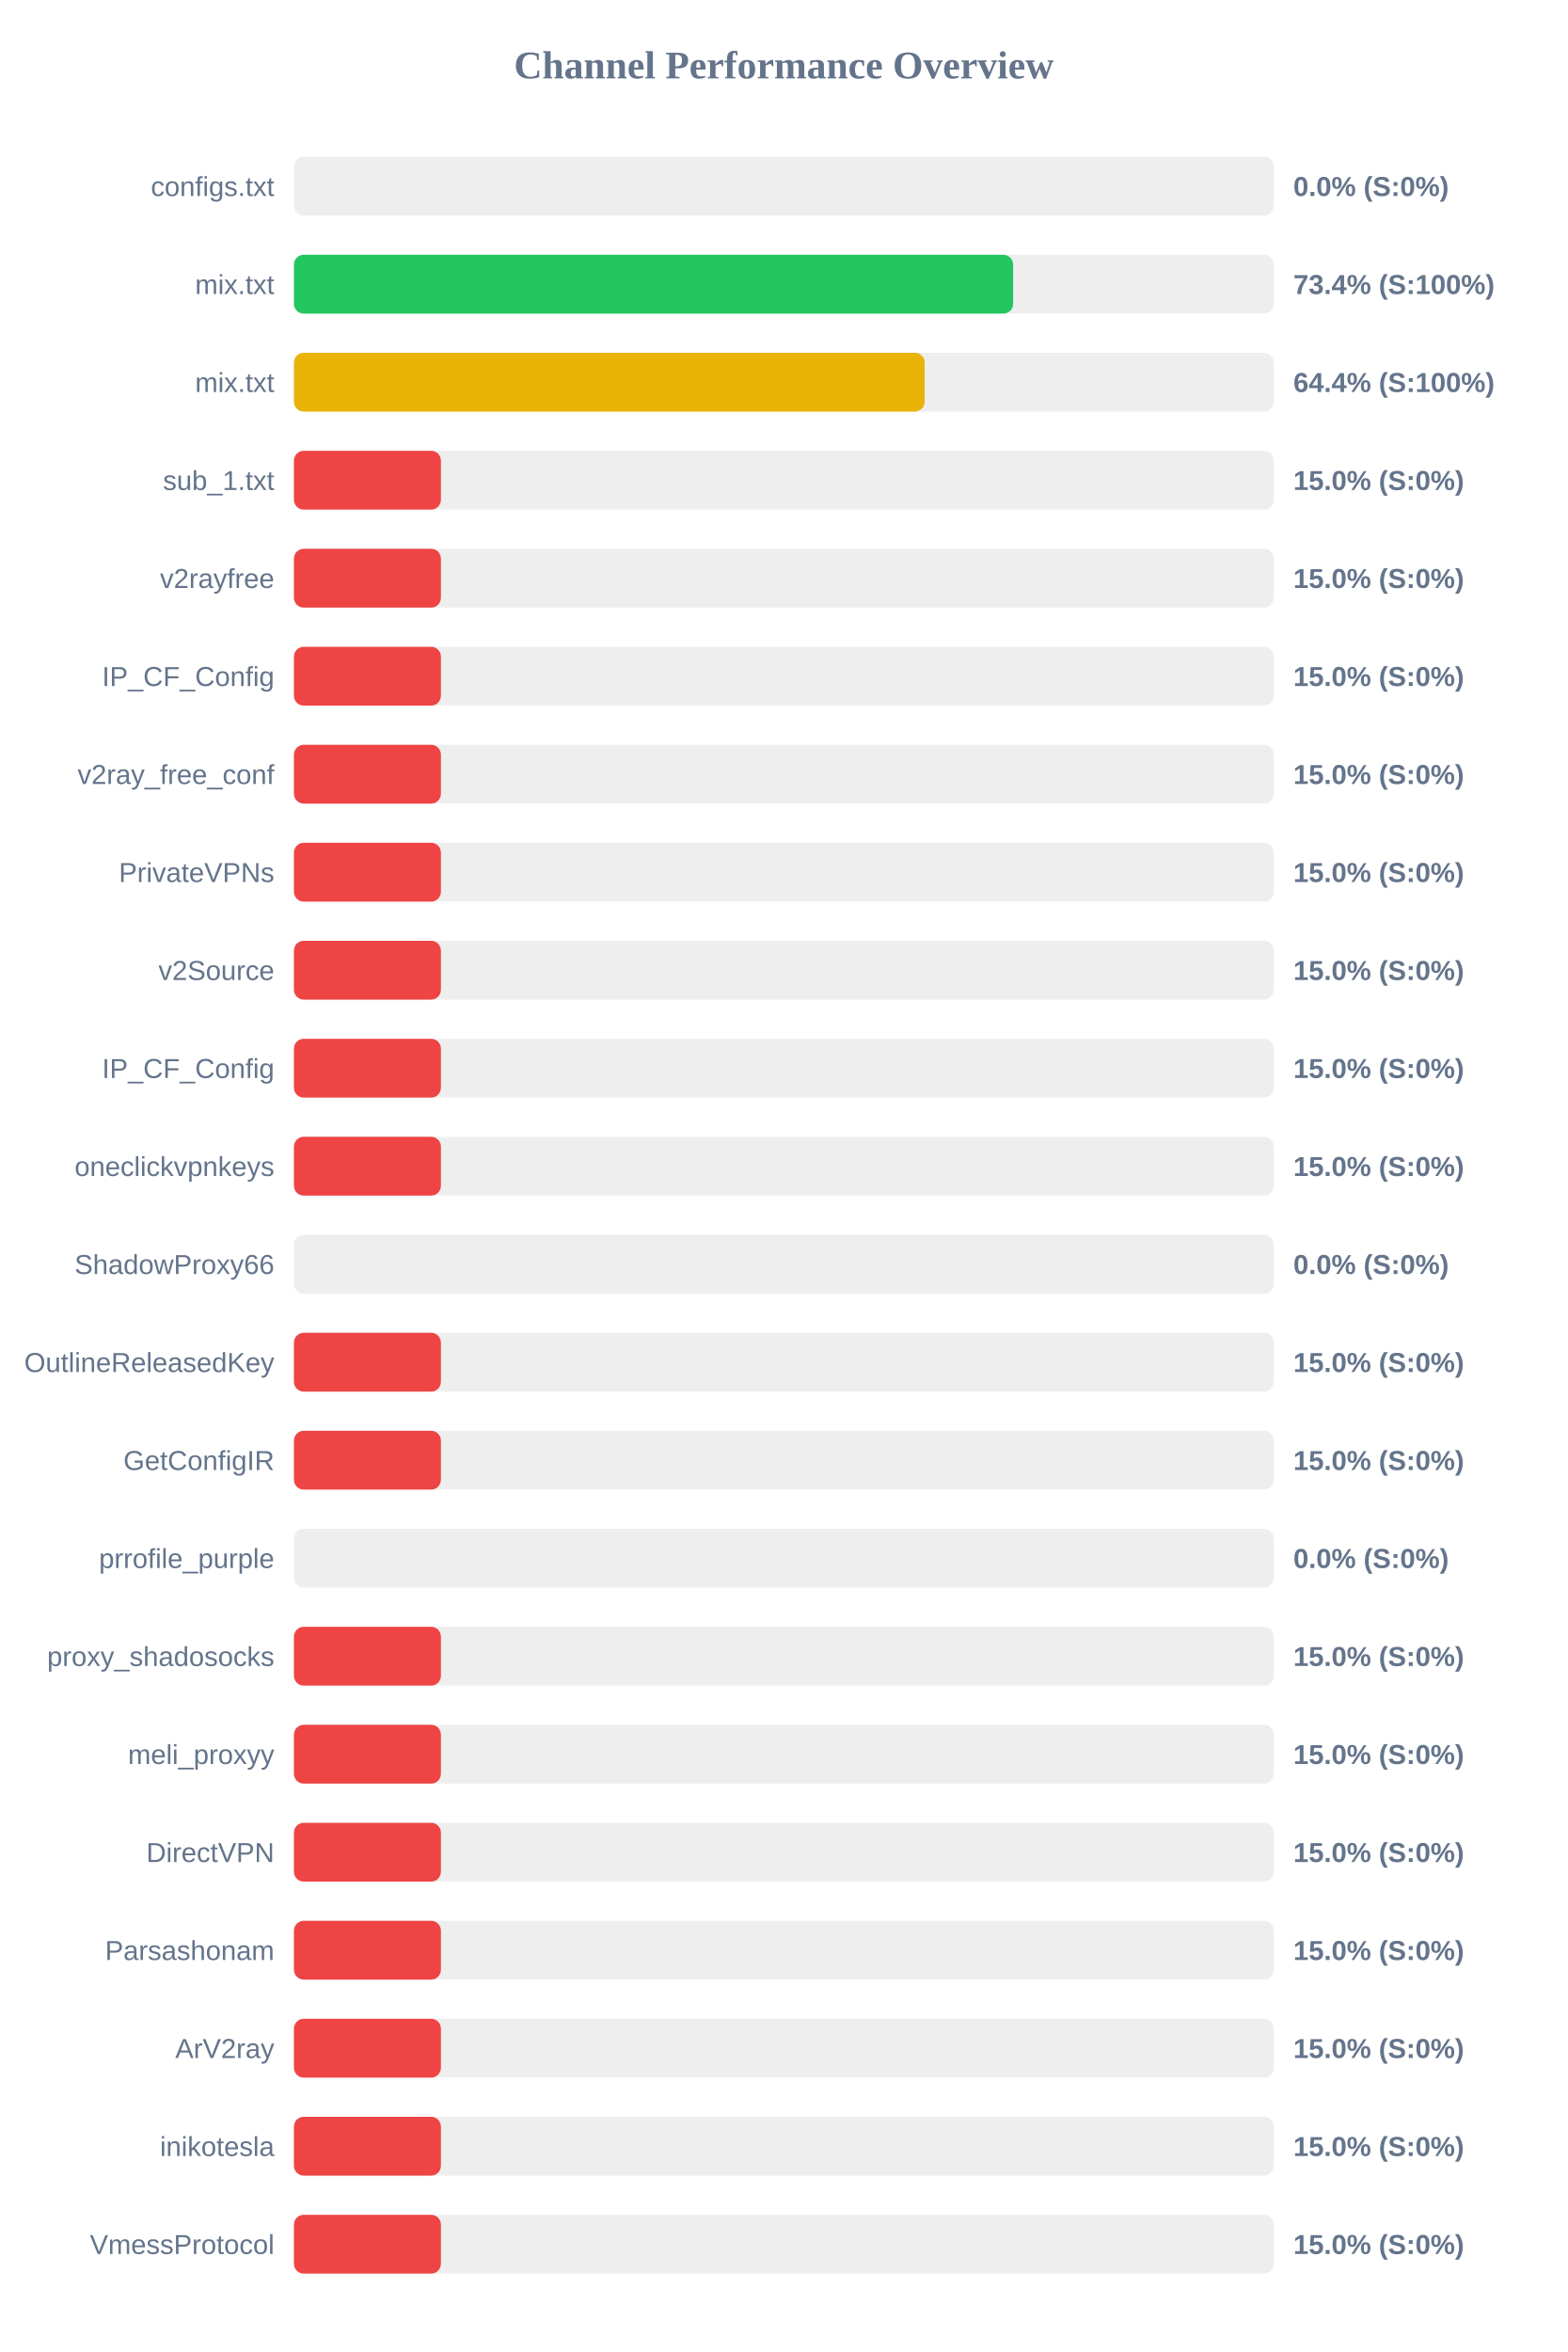
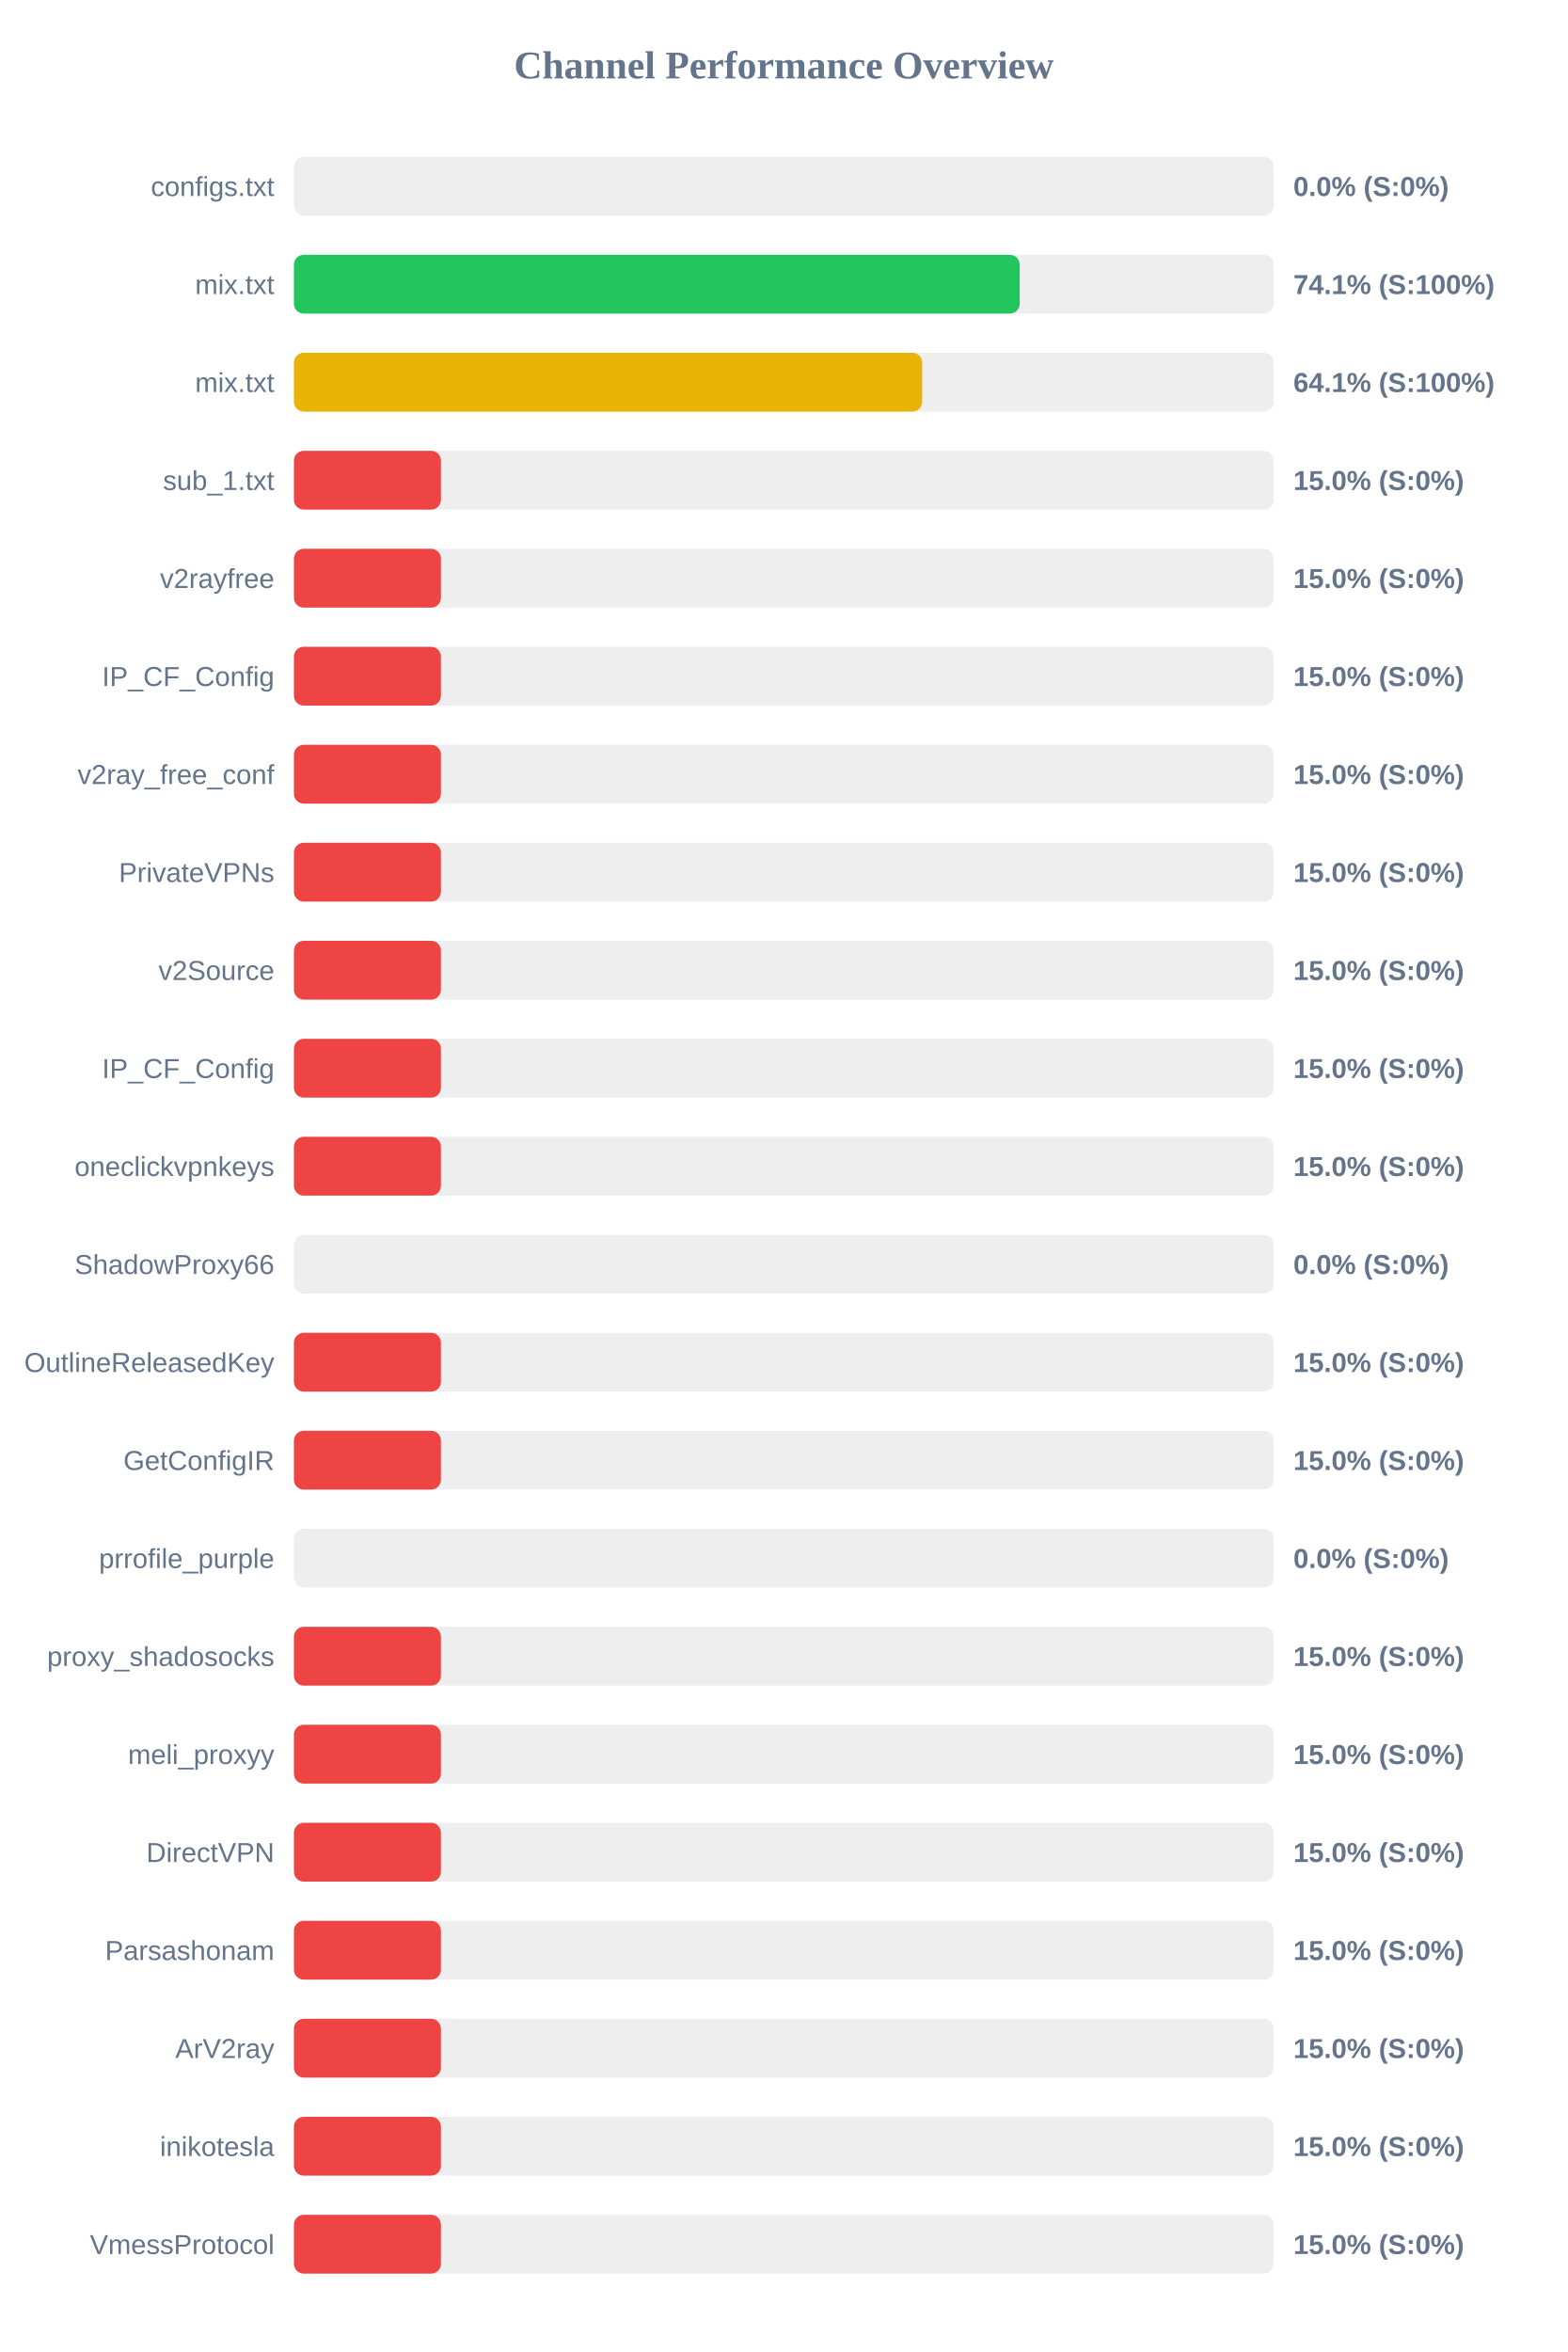
<svg xmlns="http://www.w3.org/2000/svg" width="800" height="1200" version="1.1">
  <style>
        .row { font: 14px Arial; fill: #64748b; }
        .score { font: bold 14px Arial; fill: #64748b; }
    </style>
  <text x="400" y="40" text-anchor="middle" font-size="20px" font-weight="bold" fill="#64748b">Channel Performance Overview</text>
  <rect x="150" y="80" width="500" height="30" fill="#eee" rx="5" />
  <rect x="150" y="80" width="0.0" height="30" fill="#ef4444" rx="5" />
  <text x="140" y="100" text-anchor="end" class="row">configs.txt</text>
  <text x="660" y="100" text-anchor="start" class="score">0.0% (S:0%)</text>
  <rect x="150" y="130" width="500" height="30" fill="#eee" rx="5" />
-   <rect x="150" y="130" width="367.0" height="30" fill="#22c55e" rx="5" />
+   <rect x="150" y="130" width="370.35" height="30" fill="#22c55e" rx="5" />
  <text x="140" y="150" text-anchor="end" class="row">mix.txt</text>
-   <text x="660" y="150" text-anchor="start" class="score">73.4% (S:100%)</text>
+   <text x="660" y="150" text-anchor="start" class="score">74.1% (S:100%)</text>
  <rect x="150" y="180" width="500" height="30" fill="#eee" rx="5" />
-   <rect x="150" y="180" width="321.85" height="30" fill="#eab308" rx="5" />
+   <rect x="150" y="180" width="320.6" height="30" fill="#eab308" rx="5" />
  <text x="140" y="200" text-anchor="end" class="row">mix.txt</text>
-   <text x="660" y="200" text-anchor="start" class="score">64.4% (S:100%)</text>
+   <text x="660" y="200" text-anchor="start" class="score">64.1% (S:100%)</text>
  <rect x="150" y="230" width="500" height="30" fill="#eee" rx="5" />
  <rect x="150" y="230" width="75.0" height="30" fill="#ef4444" rx="5" />
  <text x="140" y="250" text-anchor="end" class="row">sub_1.txt</text>
  <text x="660" y="250" text-anchor="start" class="score">15.0% (S:0%)</text>
  <rect x="150" y="280" width="500" height="30" fill="#eee" rx="5" />
  <rect x="150" y="280" width="75.0" height="30" fill="#ef4444" rx="5" />
  <text x="140" y="300" text-anchor="end" class="row">v2rayfree</text>
  <text x="660" y="300" text-anchor="start" class="score">15.0% (S:0%)</text>
  <rect x="150" y="330" width="500" height="30" fill="#eee" rx="5" />
  <rect x="150" y="330" width="75.0" height="30" fill="#ef4444" rx="5" />
  <text x="140" y="350" text-anchor="end" class="row">IP_CF_Config</text>
  <text x="660" y="350" text-anchor="start" class="score">15.0% (S:0%)</text>
  <rect x="150" y="380" width="500" height="30" fill="#eee" rx="5" />
  <rect x="150" y="380" width="75.0" height="30" fill="#ef4444" rx="5" />
  <text x="140" y="400" text-anchor="end" class="row">v2ray_free_conf</text>
  <text x="660" y="400" text-anchor="start" class="score">15.0% (S:0%)</text>
  <rect x="150" y="430" width="500" height="30" fill="#eee" rx="5" />
  <rect x="150" y="430" width="75.0" height="30" fill="#ef4444" rx="5" />
  <text x="140" y="450" text-anchor="end" class="row">PrivateVPNs</text>
  <text x="660" y="450" text-anchor="start" class="score">15.0% (S:0%)</text>
  <rect x="150" y="480" width="500" height="30" fill="#eee" rx="5" />
  <rect x="150" y="480" width="75.0" height="30" fill="#ef4444" rx="5" />
  <text x="140" y="500" text-anchor="end" class="row">v2Source</text>
  <text x="660" y="500" text-anchor="start" class="score">15.0% (S:0%)</text>
  <rect x="150" y="530" width="500" height="30" fill="#eee" rx="5" />
  <rect x="150" y="530" width="75.0" height="30" fill="#ef4444" rx="5" />
  <text x="140" y="550" text-anchor="end" class="row">IP_CF_Config</text>
  <text x="660" y="550" text-anchor="start" class="score">15.0% (S:0%)</text>
  <rect x="150" y="580" width="500" height="30" fill="#eee" rx="5" />
  <rect x="150" y="580" width="75.0" height="30" fill="#ef4444" rx="5" />
  <text x="140" y="600" text-anchor="end" class="row">oneclickvpnkeys</text>
  <text x="660" y="600" text-anchor="start" class="score">15.0% (S:0%)</text>
  <rect x="150" y="630" width="500" height="30" fill="#eee" rx="5" />
  <rect x="150" y="630" width="0.0" height="30" fill="#ef4444" rx="5" />
  <text x="140" y="650" text-anchor="end" class="row">ShadowProxy66</text>
  <text x="660" y="650" text-anchor="start" class="score">0.0% (S:0%)</text>
  <rect x="150" y="680" width="500" height="30" fill="#eee" rx="5" />
  <rect x="150" y="680" width="75.0" height="30" fill="#ef4444" rx="5" />
  <text x="140" y="700" text-anchor="end" class="row">OutlineReleasedKey</text>
  <text x="660" y="700" text-anchor="start" class="score">15.0% (S:0%)</text>
  <rect x="150" y="730" width="500" height="30" fill="#eee" rx="5" />
  <rect x="150" y="730" width="75.0" height="30" fill="#ef4444" rx="5" />
  <text x="140" y="750" text-anchor="end" class="row">GetConfigIR</text>
  <text x="660" y="750" text-anchor="start" class="score">15.0% (S:0%)</text>
  <rect x="150" y="780" width="500" height="30" fill="#eee" rx="5" />
  <rect x="150" y="780" width="0.0" height="30" fill="#ef4444" rx="5" />
  <text x="140" y="800" text-anchor="end" class="row">prrofile_purple</text>
  <text x="660" y="800" text-anchor="start" class="score">0.0% (S:0%)</text>
  <rect x="150" y="830" width="500" height="30" fill="#eee" rx="5" />
  <rect x="150" y="830" width="75.0" height="30" fill="#ef4444" rx="5" />
  <text x="140" y="850" text-anchor="end" class="row">proxy_shadosocks</text>
  <text x="660" y="850" text-anchor="start" class="score">15.0% (S:0%)</text>
  <rect x="150" y="880" width="500" height="30" fill="#eee" rx="5" />
  <rect x="150" y="880" width="75.0" height="30" fill="#ef4444" rx="5" />
  <text x="140" y="900" text-anchor="end" class="row">meli_proxyy</text>
  <text x="660" y="900" text-anchor="start" class="score">15.0% (S:0%)</text>
  <rect x="150" y="930" width="500" height="30" fill="#eee" rx="5" />
  <rect x="150" y="930" width="75.0" height="30" fill="#ef4444" rx="5" />
  <text x="140" y="950" text-anchor="end" class="row">DirectVPN</text>
  <text x="660" y="950" text-anchor="start" class="score">15.0% (S:0%)</text>
  <rect x="150" y="980" width="500" height="30" fill="#eee" rx="5" />
  <rect x="150" y="980" width="75.0" height="30" fill="#ef4444" rx="5" />
  <text x="140" y="1000" text-anchor="end" class="row">Parsashonam</text>
  <text x="660" y="1000" text-anchor="start" class="score">15.0% (S:0%)</text>
  <rect x="150" y="1030" width="500" height="30" fill="#eee" rx="5" />
  <rect x="150" y="1030" width="75.0" height="30" fill="#ef4444" rx="5" />
  <text x="140" y="1050" text-anchor="end" class="row">ArV2ray</text>
  <text x="660" y="1050" text-anchor="start" class="score">15.0% (S:0%)</text>
  <rect x="150" y="1080" width="500" height="30" fill="#eee" rx="5" />
  <rect x="150" y="1080" width="75.0" height="30" fill="#ef4444" rx="5" />
  <text x="140" y="1100" text-anchor="end" class="row">inikotesla</text>
  <text x="660" y="1100" text-anchor="start" class="score">15.0% (S:0%)</text>
  <rect x="150" y="1130" width="500" height="30" fill="#eee" rx="5" />
  <rect x="150" y="1130" width="75.0" height="30" fill="#ef4444" rx="5" />
  <text x="140" y="1150" text-anchor="end" class="row">VmessProtocol</text>
  <text x="660" y="1150" text-anchor="start" class="score">15.0% (S:0%)</text>
</svg>
